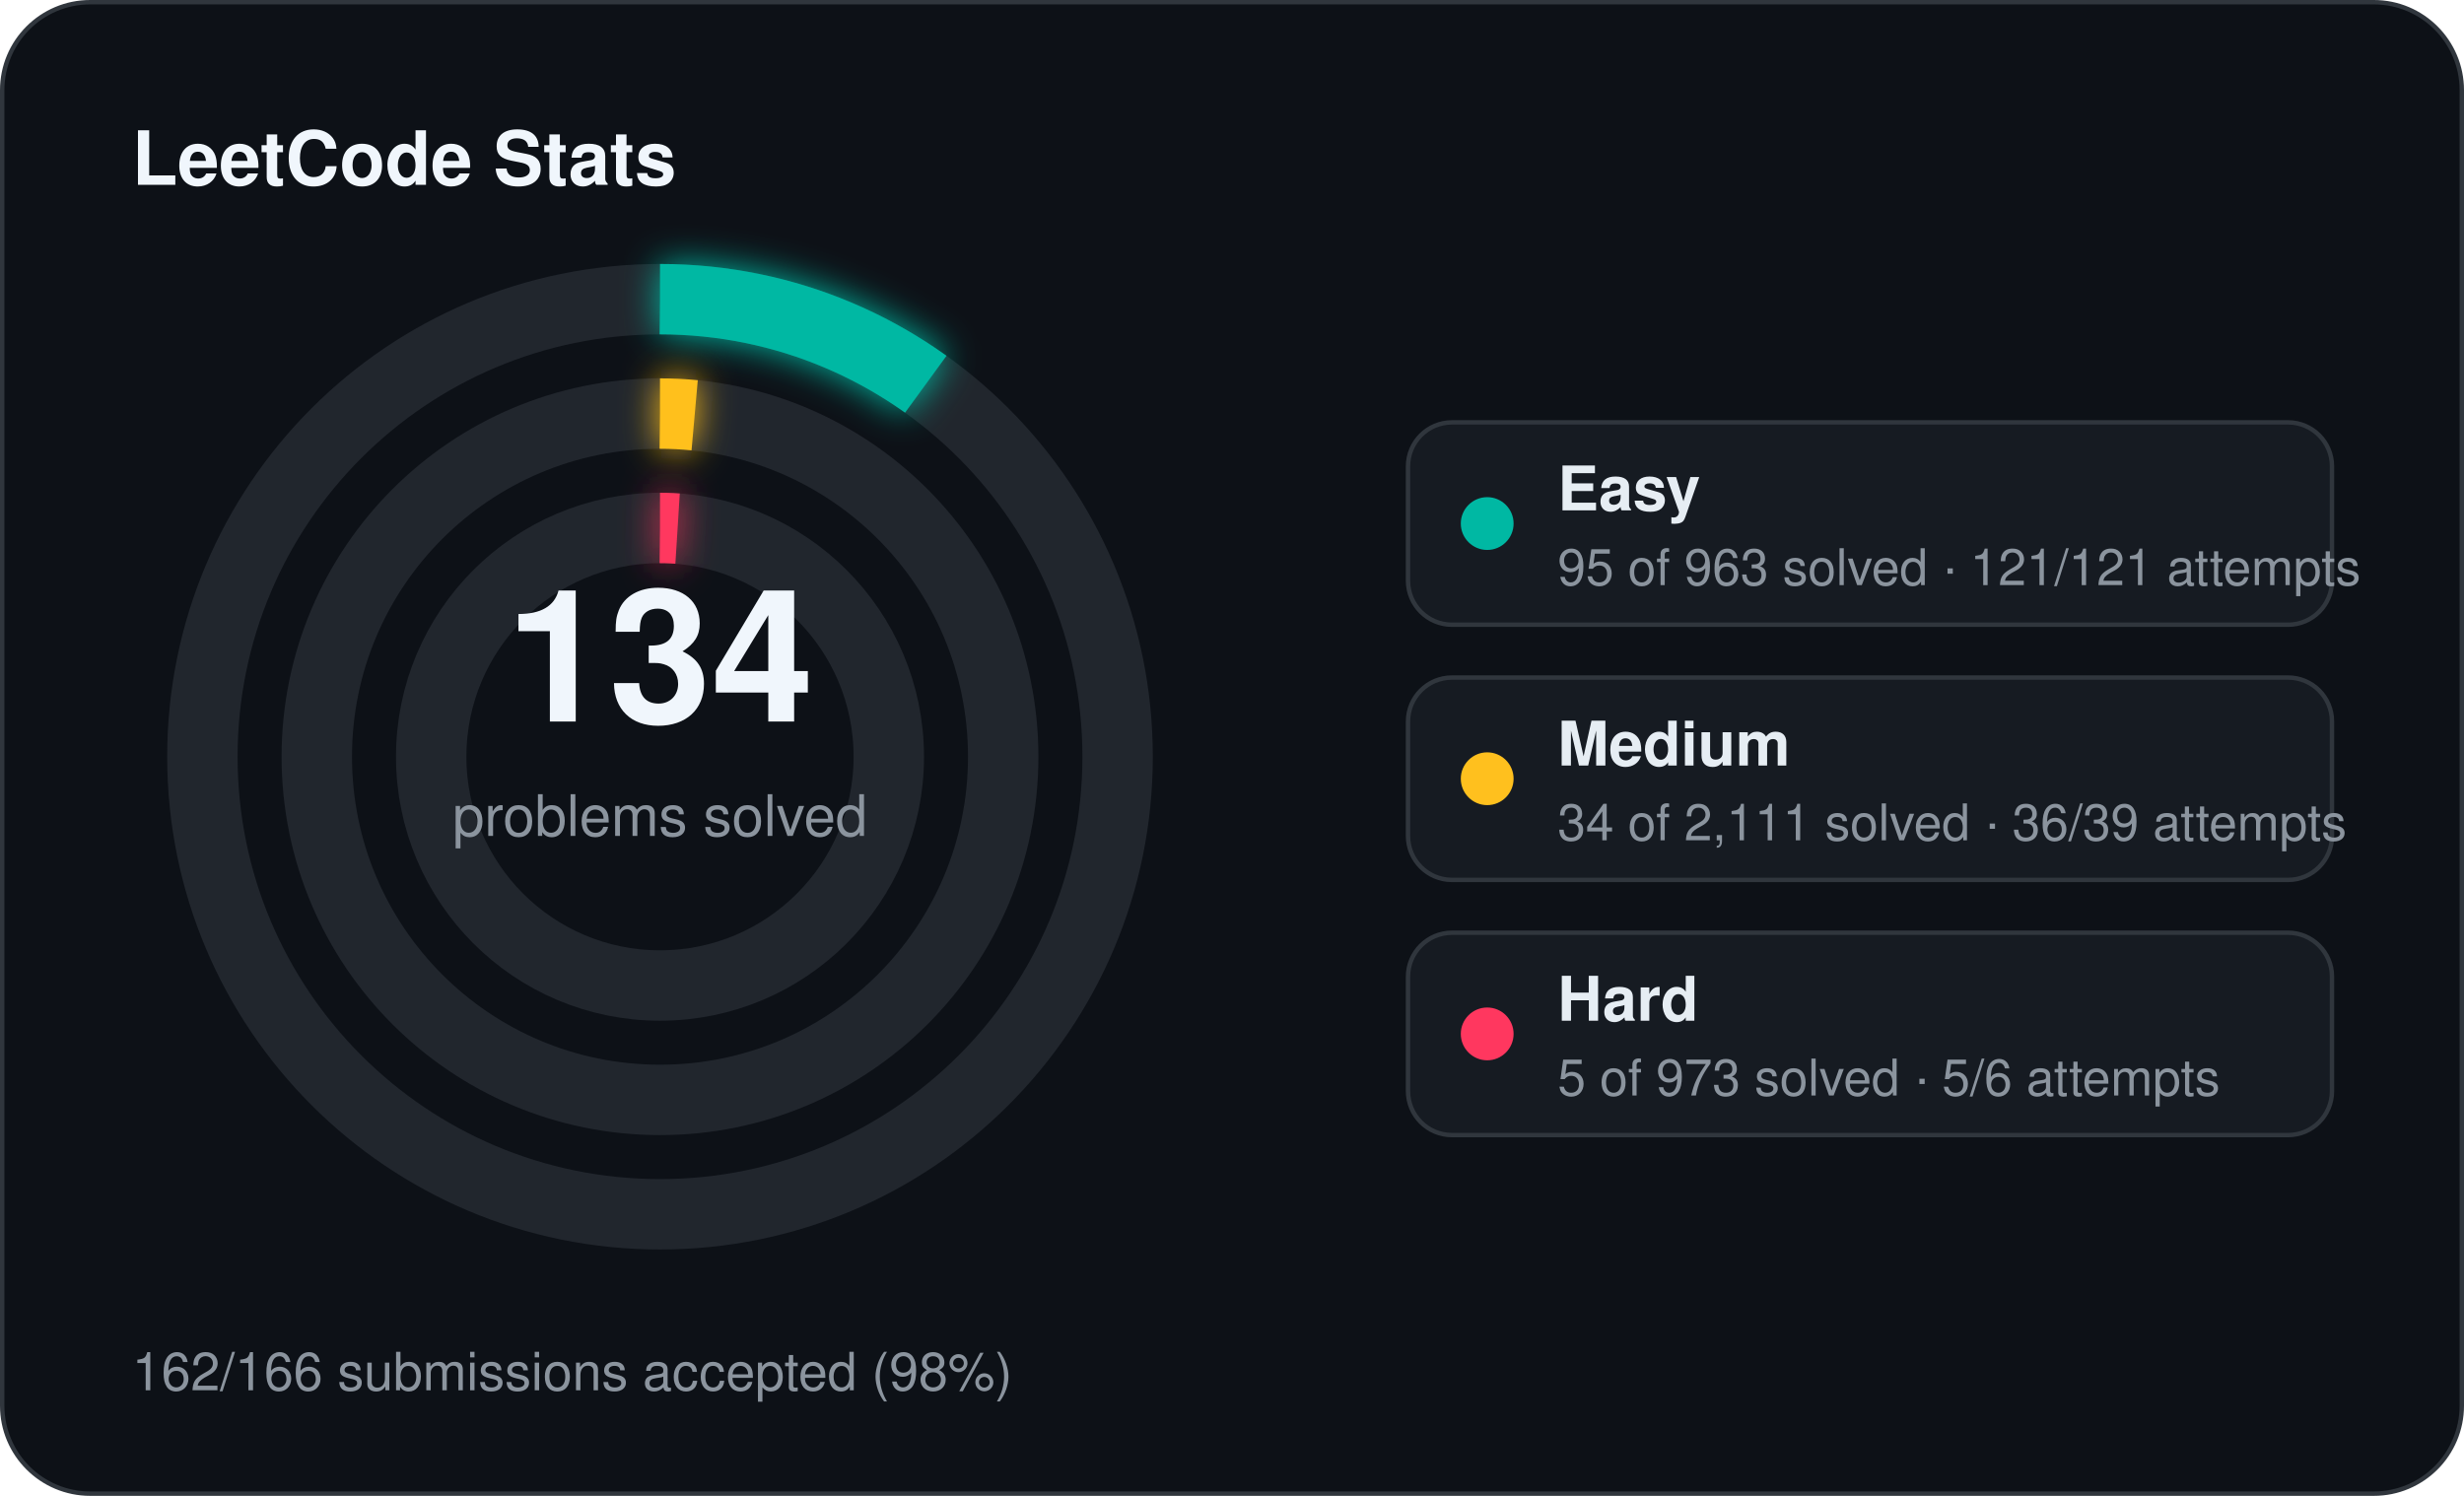
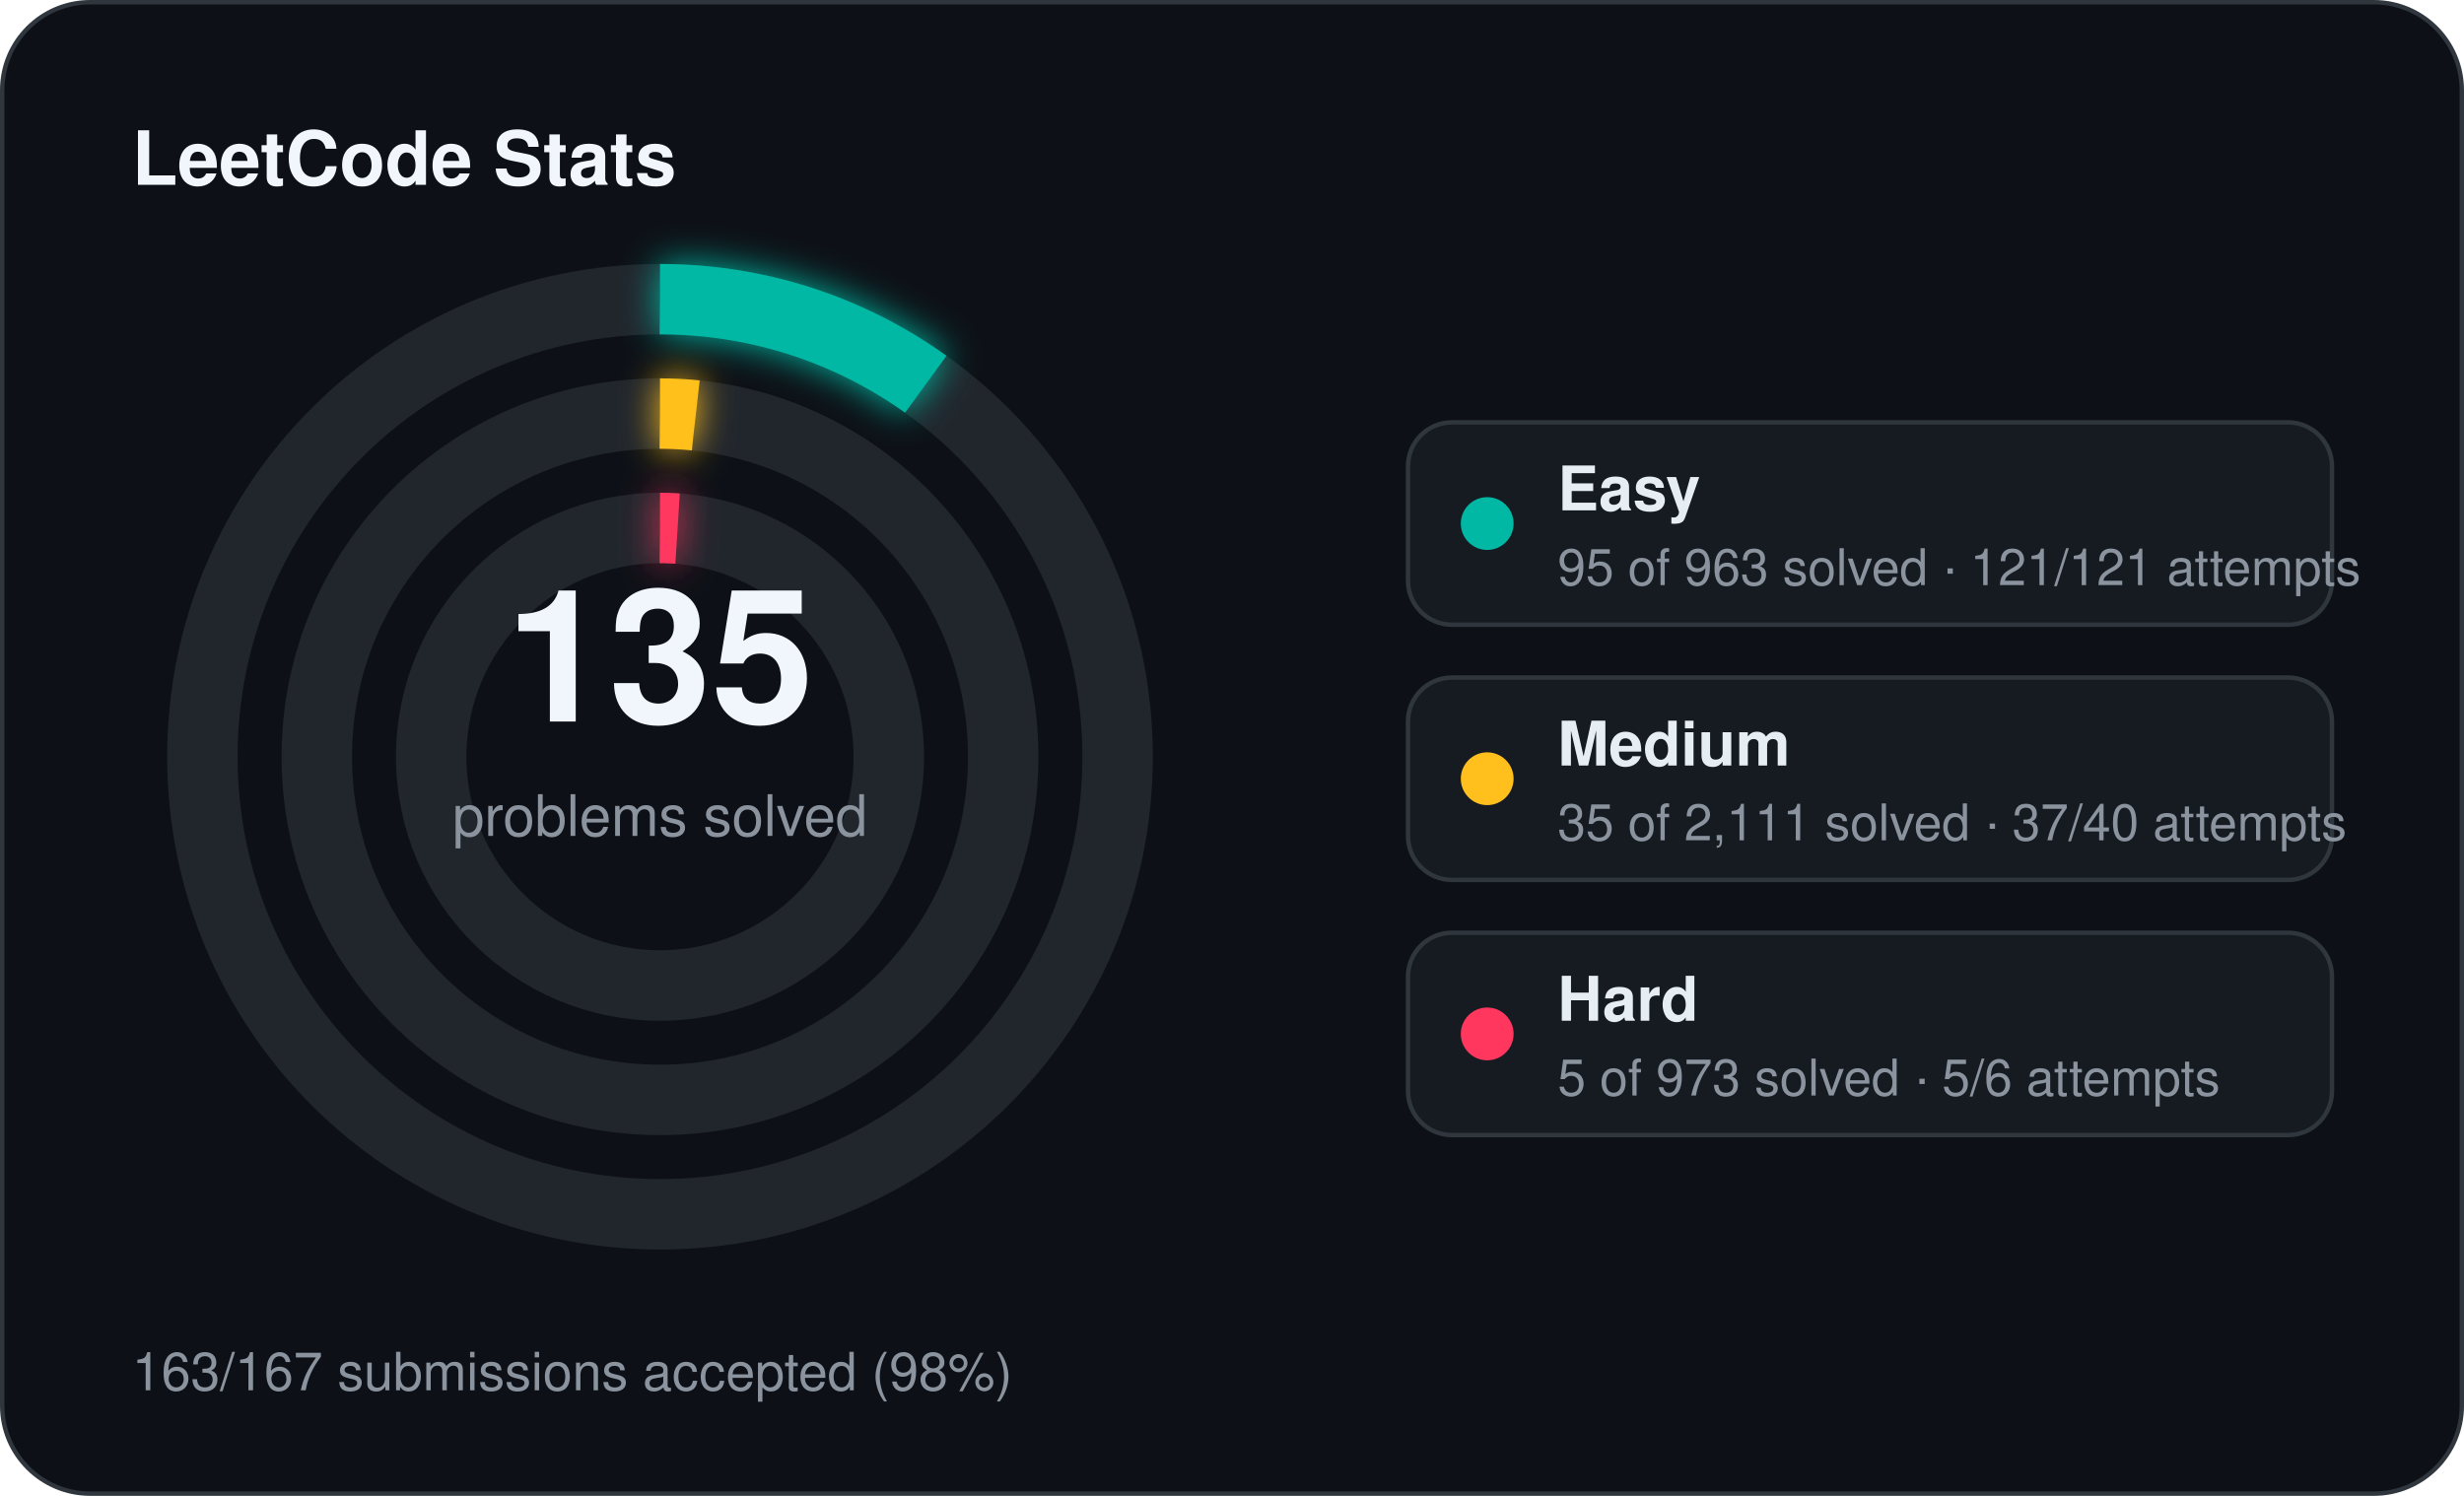
<svg xmlns="http://www.w3.org/2000/svg" width="560" height="340" viewBox="0 0 560 340">
  <defs>
    <filter id="stats-glow" x="-60%" y="-60%" width="220%" height="220%">
      <feGaussianBlur stdDeviation="4" result="blur" />
      <feMerge>
        <feMergeNode in="blur" />
        <feMergeNode in="SourceGraphic" />
      </feMerge>
    </filter>
  </defs>
  <rect x="0.5" y="0.5" width="559" height="339" rx="20" fill="#0d1117" stroke="#30363d" stroke-width="1" />
  <text x="30" y="42" fill="#f0f6fc" font-family="Segoe UI, Helvetica, Arial, sans-serif" font-size="17" font-weight="700">LeetCode Stats</text>
  <circle cx="150" cy="172" r="104" fill="none" stroke="#21262d" stroke-width="16" />
  <circle cx="150" cy="172" r="104" fill="none" stroke="#00b8a3" stroke-width="16" stroke-linecap="butt" stroke-dasharray="64.46 653.45" transform="rotate(-90 150 172)" filter="url(#stats-glow)" />
  <circle cx="150" cy="172" r="78" fill="none" stroke="#21262d" stroke-width="16" />
-   <circle cx="150" cy="172" r="78" fill="none" stroke="#ffc01e" stroke-width="16" stroke-linecap="butt" stroke-dasharray="7.89 490.09" transform="rotate(-90 150 172)" filter="url(#stats-glow)" />
+   <circle cx="150" cy="172" r="78" fill="none" stroke="#ffc01e" stroke-width="16" stroke-linecap="butt" stroke-dasharray="8.13 490.09" transform="rotate(-90 150 172)" filter="url(#stats-glow)" />
  <circle cx="150" cy="172" r="52" fill="none" stroke="#21262d" stroke-width="16" />
  <circle cx="150" cy="172" r="52" fill="none" stroke="#ff375f" stroke-width="16" stroke-linecap="butt" stroke-dasharray="4.00 326.73" transform="rotate(-90 150 172)" filter="url(#stats-glow)" />
-   <text x="150" y="164" text-anchor="middle" fill="#f0f6fc" font-family="Segoe UI, Helvetica, Arial, sans-serif" font-size="42" font-weight="700">134</text>
+   <text x="150" y="164" text-anchor="middle" fill="#f0f6fc" font-family="Segoe UI, Helvetica, Arial, sans-serif" font-size="42" font-weight="700">135</text>
  <text x="150" y="190" text-anchor="middle" fill="#8b949e" font-family="Segoe UI, Helvetica, Arial, sans-serif" font-size="13">problems solved</text>
  <rect x="320" y="96" width="210" height="46" rx="10" fill="#161b22" stroke="#30363d" stroke-width="1" />
  <circle cx="338" cy="119" r="6" fill="#00b8a3" />
  <text x="354" y="116" fill="#e6edf3" font-family="Segoe UI, Helvetica, Arial, sans-serif" font-size="14" font-weight="600">Easy</text>
  <text x="354" y="133" fill="#8b949e" font-family="Segoe UI, Helvetica, Arial, sans-serif" font-size="11.5">95 of 963 solved · 121/121 attempts</text>
  <rect x="320" y="154" width="210" height="46" rx="10" fill="#161b22" stroke="#30363d" stroke-width="1" />
  <circle cx="338" cy="177" r="6" fill="#ffc01e" />
  <text x="354" y="174" fill="#e6edf3" font-family="Segoe UI, Helvetica, Arial, sans-serif" font-size="14" font-weight="600">Medium</text>
-   <text x="354" y="191" fill="#8b949e" font-family="Segoe UI, Helvetica, Arial, sans-serif" font-size="11.5">34 of 2,111 solved · 36/39 attempts</text>
+   <text x="354" y="191" fill="#8b949e" font-family="Segoe UI, Helvetica, Arial, sans-serif" font-size="11.5">35 of 2,111 solved · 37/40 attempts</text>
  <rect x="320" y="212" width="210" height="46" rx="10" fill="#161b22" stroke="#30363d" stroke-width="1" />
  <circle cx="338" cy="235" r="6" fill="#ff375f" />
  <text x="354" y="232" fill="#e6edf3" font-family="Segoe UI, Helvetica, Arial, sans-serif" font-size="14" font-weight="600">Hard</text>
  <text x="354" y="249" fill="#8b949e" font-family="Segoe UI, Helvetica, Arial, sans-serif" font-size="11.5">5 of 973 solved · 5/6 attempts</text>
-   <text x="30" y="316" fill="#8b949e" font-family="Segoe UI, Helvetica, Arial, sans-serif" font-size="12">162/166 submissions accepted (98%)</text>
+   <text x="30" y="316" fill="#8b949e" font-family="Segoe UI, Helvetica, Arial, sans-serif" font-size="12">163/167 submissions accepted (98%)</text>
</svg>
